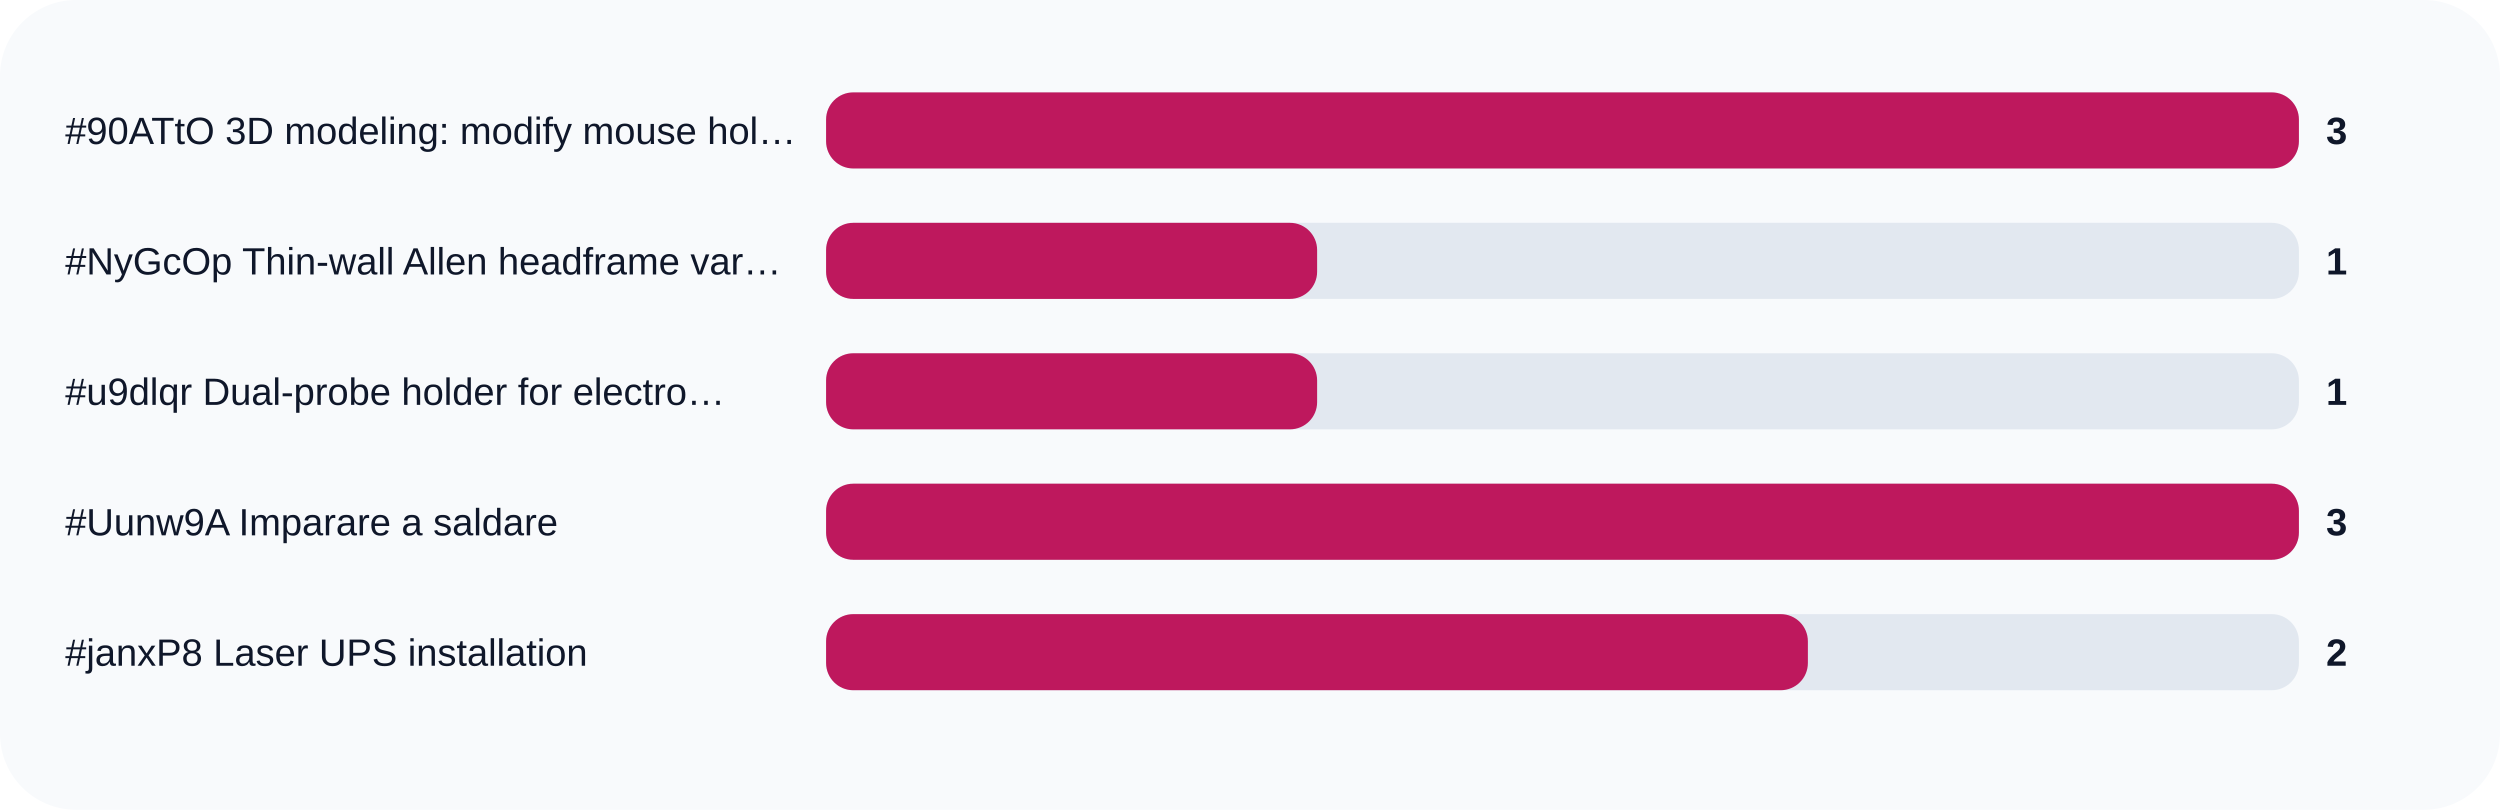
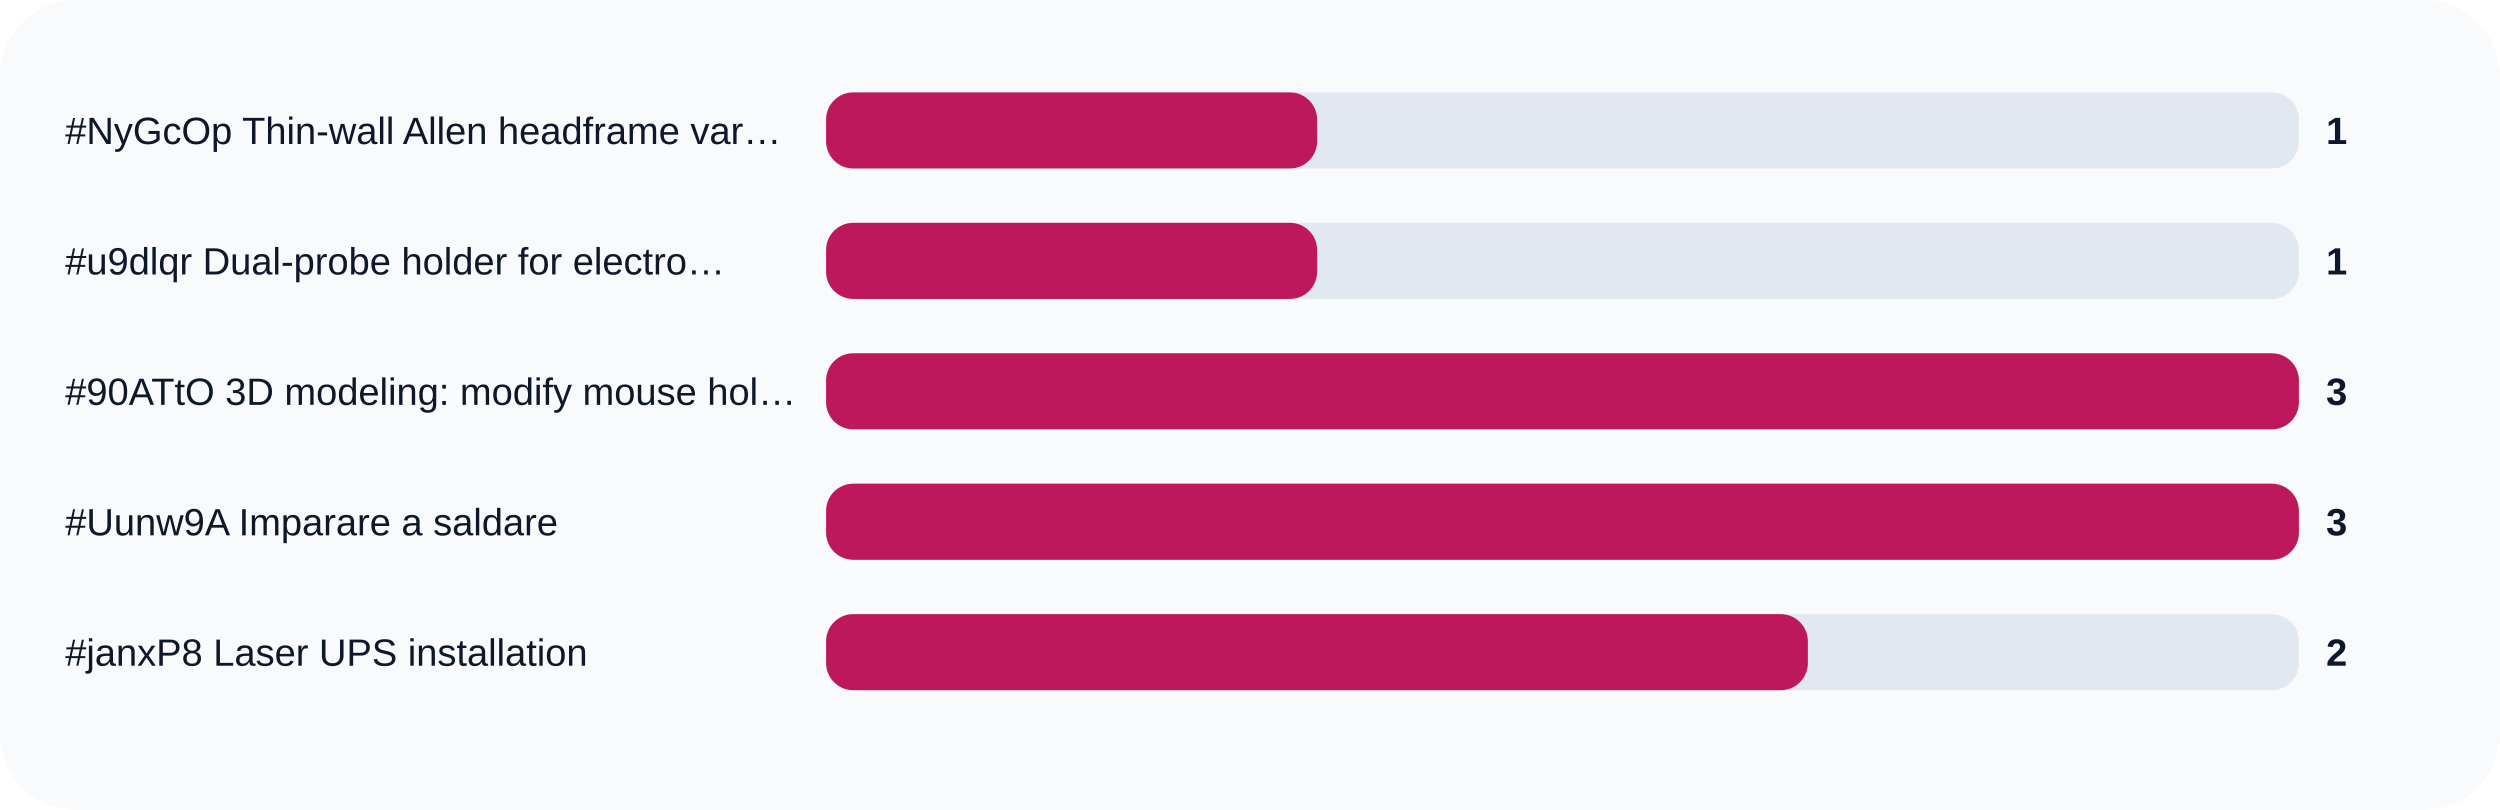
<svg xmlns="http://www.w3.org/2000/svg" width="920" height="298" viewBox="0 0 920 298" role="img">
  <rect width="100%" height="100%" rx="28" fill="#f8fafc" />
-   <text x="24" y="53" fill="#0f172a" font-size="14" font-family="Arial, sans-serif">#90ATtO 3D modeling: modify mouse hol…</text>
+   <text x="24" y="53" fill="#0f172a" font-size="14" font-family="Arial, sans-serif">#NyGcOp Thin-wall Allen headframe var…</text>
  <rect x="304" y="34" width="542" height="28" rx="10" fill="#e2e8f0" />
-   <rect x="304" y="34" width="542.0" height="28" rx="10" fill="#be185d" />
-   <text x="856" y="53" fill="#0f172a" font-size="14" font-family="Arial, sans-serif" font-weight="700">3</text>
-   <text x="24" y="101" fill="#0f172a" font-size="14" font-family="Arial, sans-serif">#NyGcOp Thin-wall Allen headframe var…</text>
+   <rect x="304" y="34" width="180.7" height="28" rx="10" fill="#be185d" />
+   <text x="856" y="53" fill="#0f172a" font-size="14" font-family="Arial, sans-serif" font-weight="700">1</text>
+   <text x="24" y="101" fill="#0f172a" font-size="14" font-family="Arial, sans-serif">#u9dlqr Dual-probe holder for electro…</text>
  <rect x="304" y="82" width="542" height="28" rx="10" fill="#e2e8f0" />
  <rect x="304" y="82" width="180.7" height="28" rx="10" fill="#be185d" />
  <text x="856" y="101" fill="#0f172a" font-size="14" font-family="Arial, sans-serif" font-weight="700">1</text>
-   <text x="24" y="149" fill="#0f172a" font-size="14" font-family="Arial, sans-serif">#u9dlqr Dual-probe holder for electro…</text>
+   <text x="24" y="149" fill="#0f172a" font-size="14" font-family="Arial, sans-serif">#90ATtO 3D modeling: modify mouse hol…</text>
  <rect x="304" y="130" width="542" height="28" rx="10" fill="#e2e8f0" />
-   <rect x="304" y="130" width="180.7" height="28" rx="10" fill="#be185d" />
-   <text x="856" y="149" fill="#0f172a" font-size="14" font-family="Arial, sans-serif" font-weight="700">1</text>
+   <rect x="304" y="130" width="542.0" height="28" rx="10" fill="#be185d" />
+   <text x="856" y="149" fill="#0f172a" font-size="14" font-family="Arial, sans-serif" font-weight="700">3</text>
  <text x="24" y="197" fill="#0f172a" font-size="14" font-family="Arial, sans-serif">#Uunw9A Imparare a saldare</text>
  <rect x="304" y="178" width="542" height="28" rx="10" fill="#e2e8f0" />
  <rect x="304" y="178" width="542.0" height="28" rx="10" fill="#be185d" />
  <text x="856" y="197" fill="#0f172a" font-size="14" font-family="Arial, sans-serif" font-weight="700">3</text>
  <text x="24" y="245" fill="#0f172a" font-size="14" font-family="Arial, sans-serif">#janxP8 Laser UPS installation</text>
  <rect x="304" y="226" width="542" height="28" rx="10" fill="#e2e8f0" />
  <rect x="304" y="226" width="361.3" height="28" rx="10" fill="#be185d" />
  <text x="856" y="245" fill="#0f172a" font-size="14" font-family="Arial, sans-serif" font-weight="700">2</text>
</svg>
